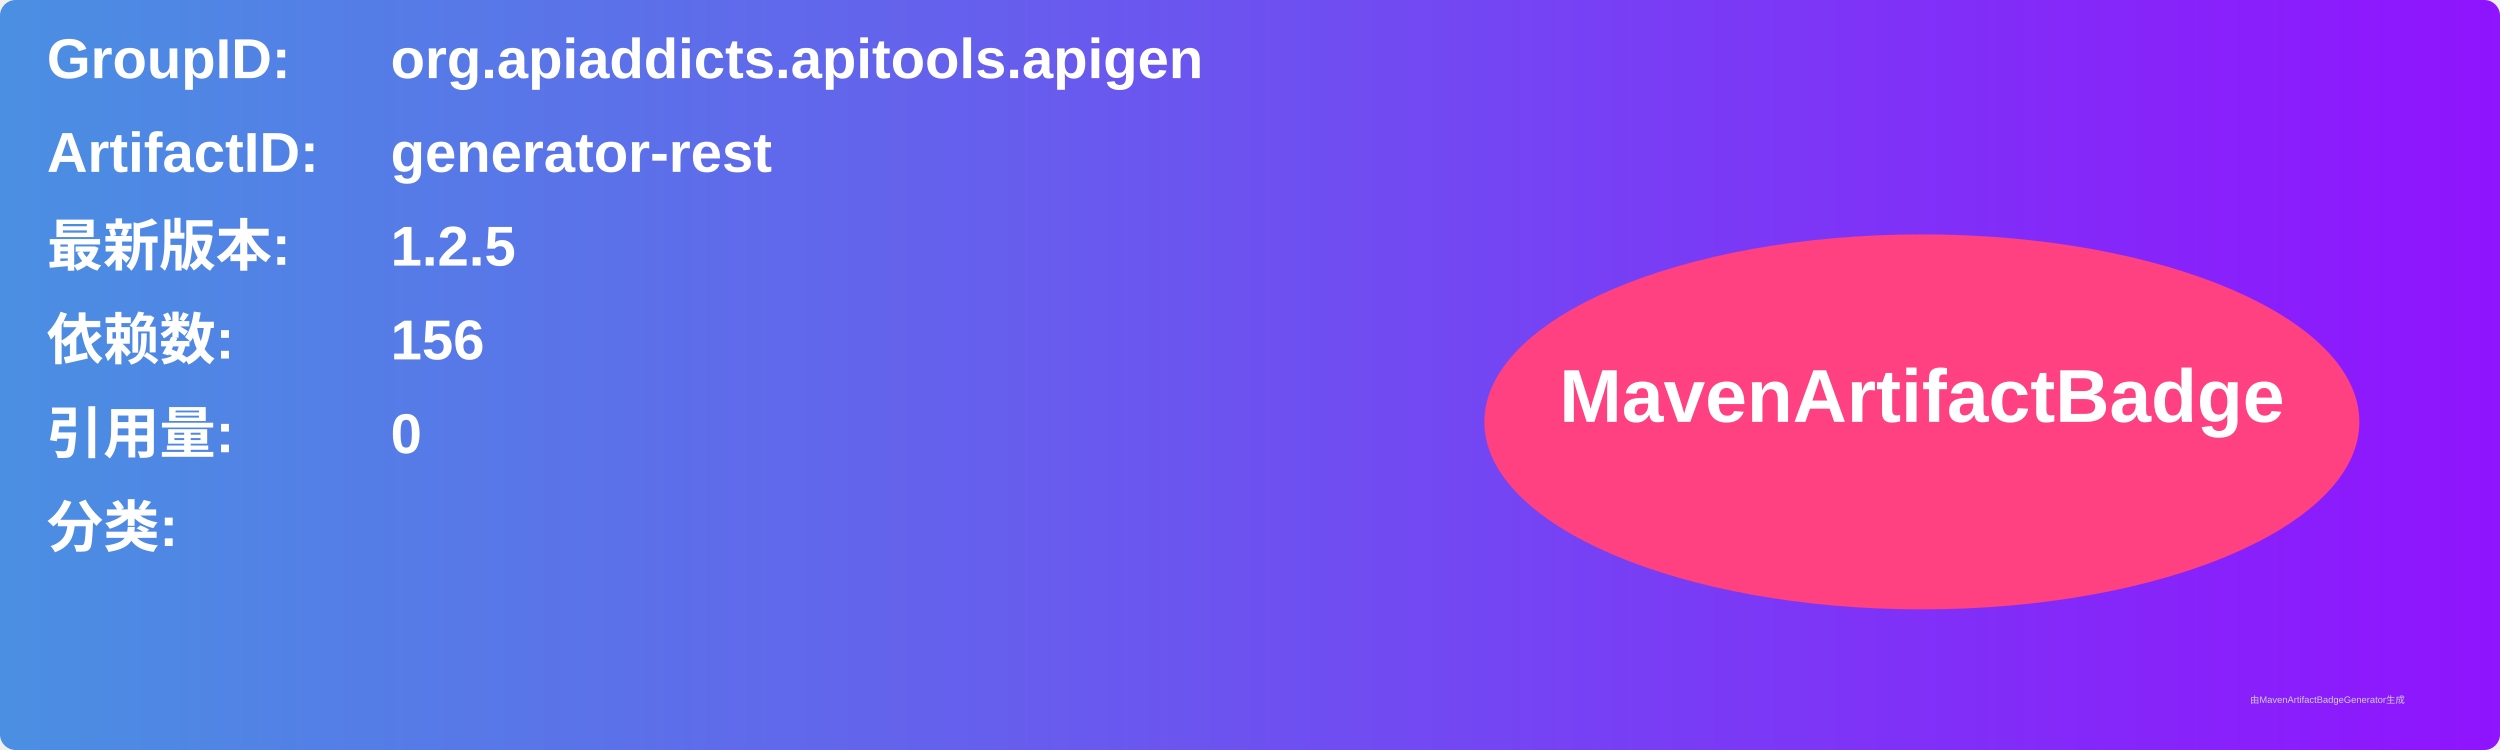
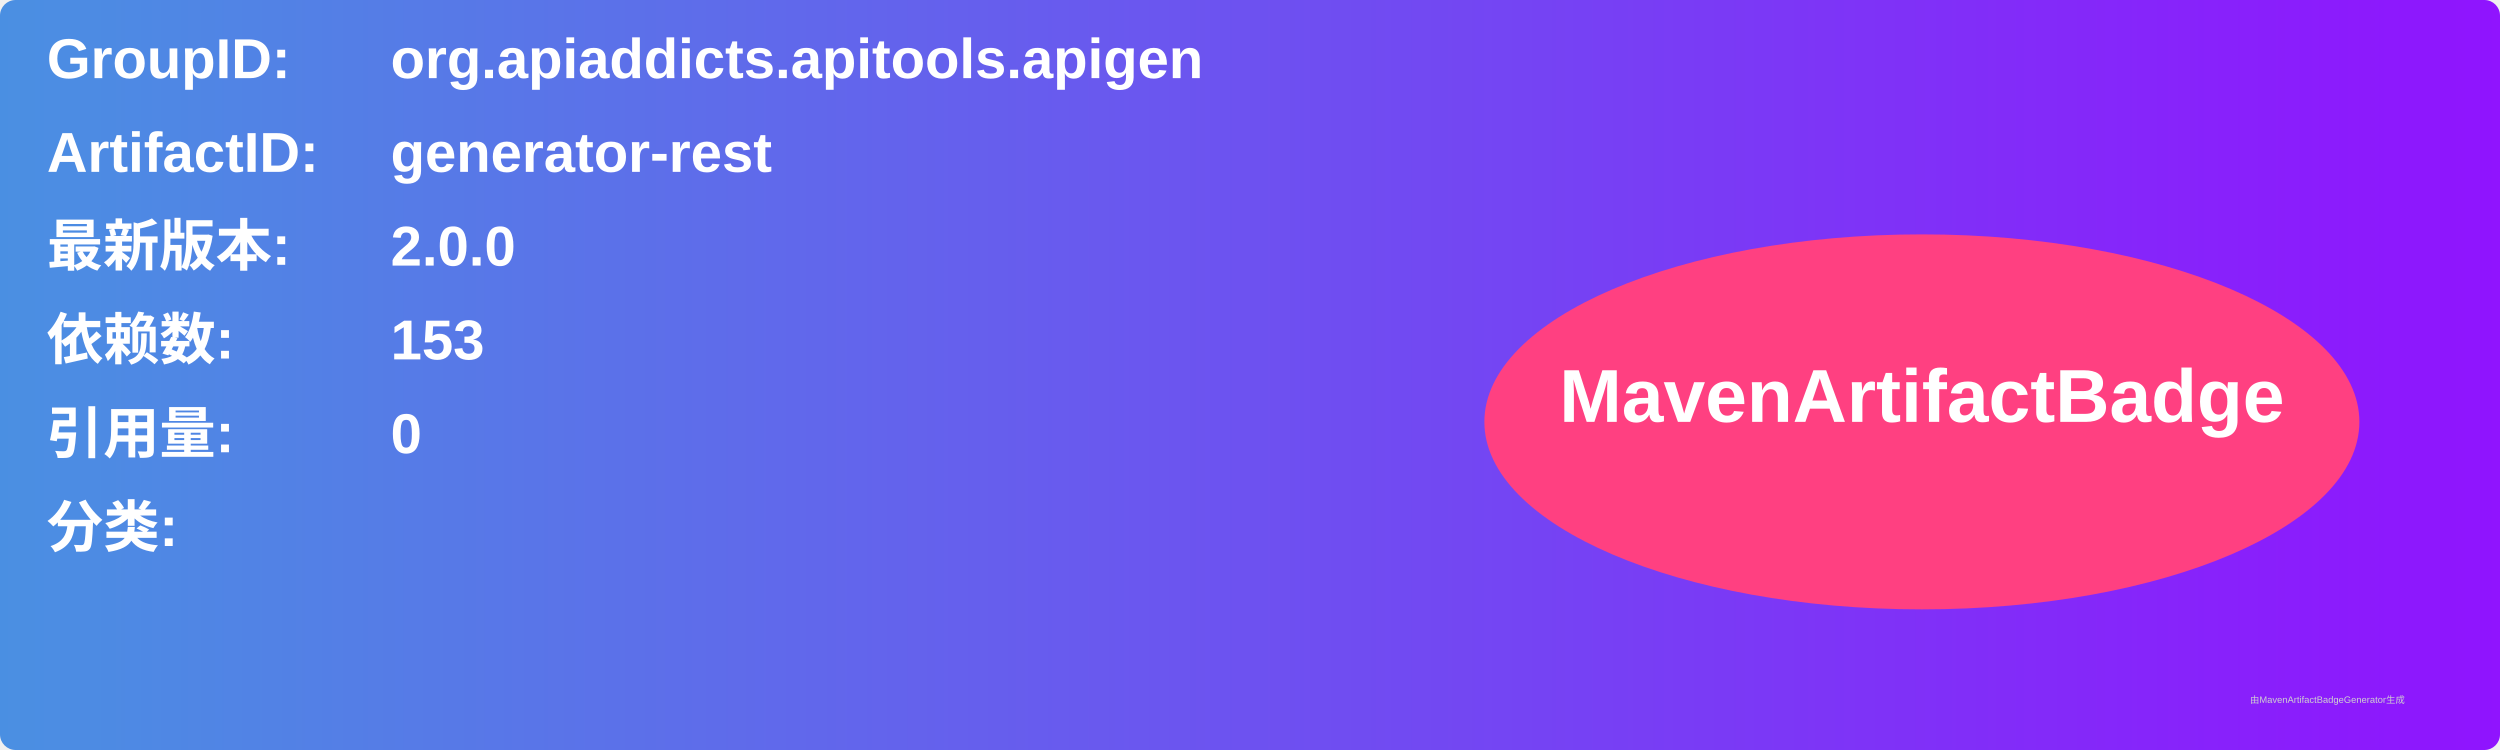
<svg xmlns="http://www.w3.org/2000/svg" width="800" height="240" viewBox="0 0 800 240">
  <linearGradient id="grad" x1="0%" y1="0%" x2="100%" y2="0%">
    <stop offset="0%" stop-color="#4a90e2" />
    <stop offset="100%" stop-color="#9013fe" />
  </linearGradient>
  <rect width="100%" height="100%" rx="5" ry="5" fill="url(#grad)" />
  <g transform="translate(15, 15)">
    <text x="0" y="10" font-family="Arial" font-size="18" fill="white" font-weight="bold" width="260">GroupID:</text>
    <text x="110" y="10" font-family="Arial" font-size="18" fill="white" font-weight="bold" width="460">org.apiaddicts.apitools.apigen</text>
    <text x="0" y="40" font-family="Arial" font-size="18" fill="white" font-weight="bold" width="260">ArtifactID:</text>
    <text x="110" y="40" font-family="Arial" font-size="18" fill="white" font-weight="bold" width="460">generator-rest</text>
    <text x="0" y="70" font-family="Arial" font-size="18" fill="white" font-weight="bold">最新版本:</text>
    <text x="110" y="70" font-family="Arial" font-size="18" fill="white" font-weight="bold">
-       <tspan font-weight="bold">1.2.5</tspan>
+       <tspan font-weight="bold">2.0.0</tspan>
    </text>
    <text x="0" y="100" font-family="Arial" font-size="18" fill="white" font-weight="bold">依赖数: </text>
    <text x="110" y="100" font-family="Arial" font-size="18" fill="white">
-       <tspan font-weight="bold">156</tspan>
+       <tspan font-weight="bold">153</tspan>
    </text>
    <text x="0" y="130" font-family="Arial" font-size="18" fill="white" font-weight="bold">引用量: </text>
    <text x="110" y="130" font-family="Arial" font-size="18" fill="white">
      <tspan font-weight="bold">0</tspan>
    </text>
    <text x="0" y="160" font-family="Arial" font-size="18" fill="white" font-weight="bold">分类:</text>
    <text x="10" y="190" font-family="Arial" font-size="10" fill="white">
      <tspan font-weight="bold" />
    </text>
    <ellipse cx="600" cy="120" rx="140" ry="60" fill="#ff4081" />
    <text x="600" y="120" text-anchor="middle" font-family="Arial" font-size="24" fill="white" font-weight="bold">MavenArtifactBadge</text>
  </g>
  <text x="720" y="225" font-family="Arial" font-size="3" fill="#d0d0d0">由MavenArtifactBadgeGenerator生成</text>
</svg>
